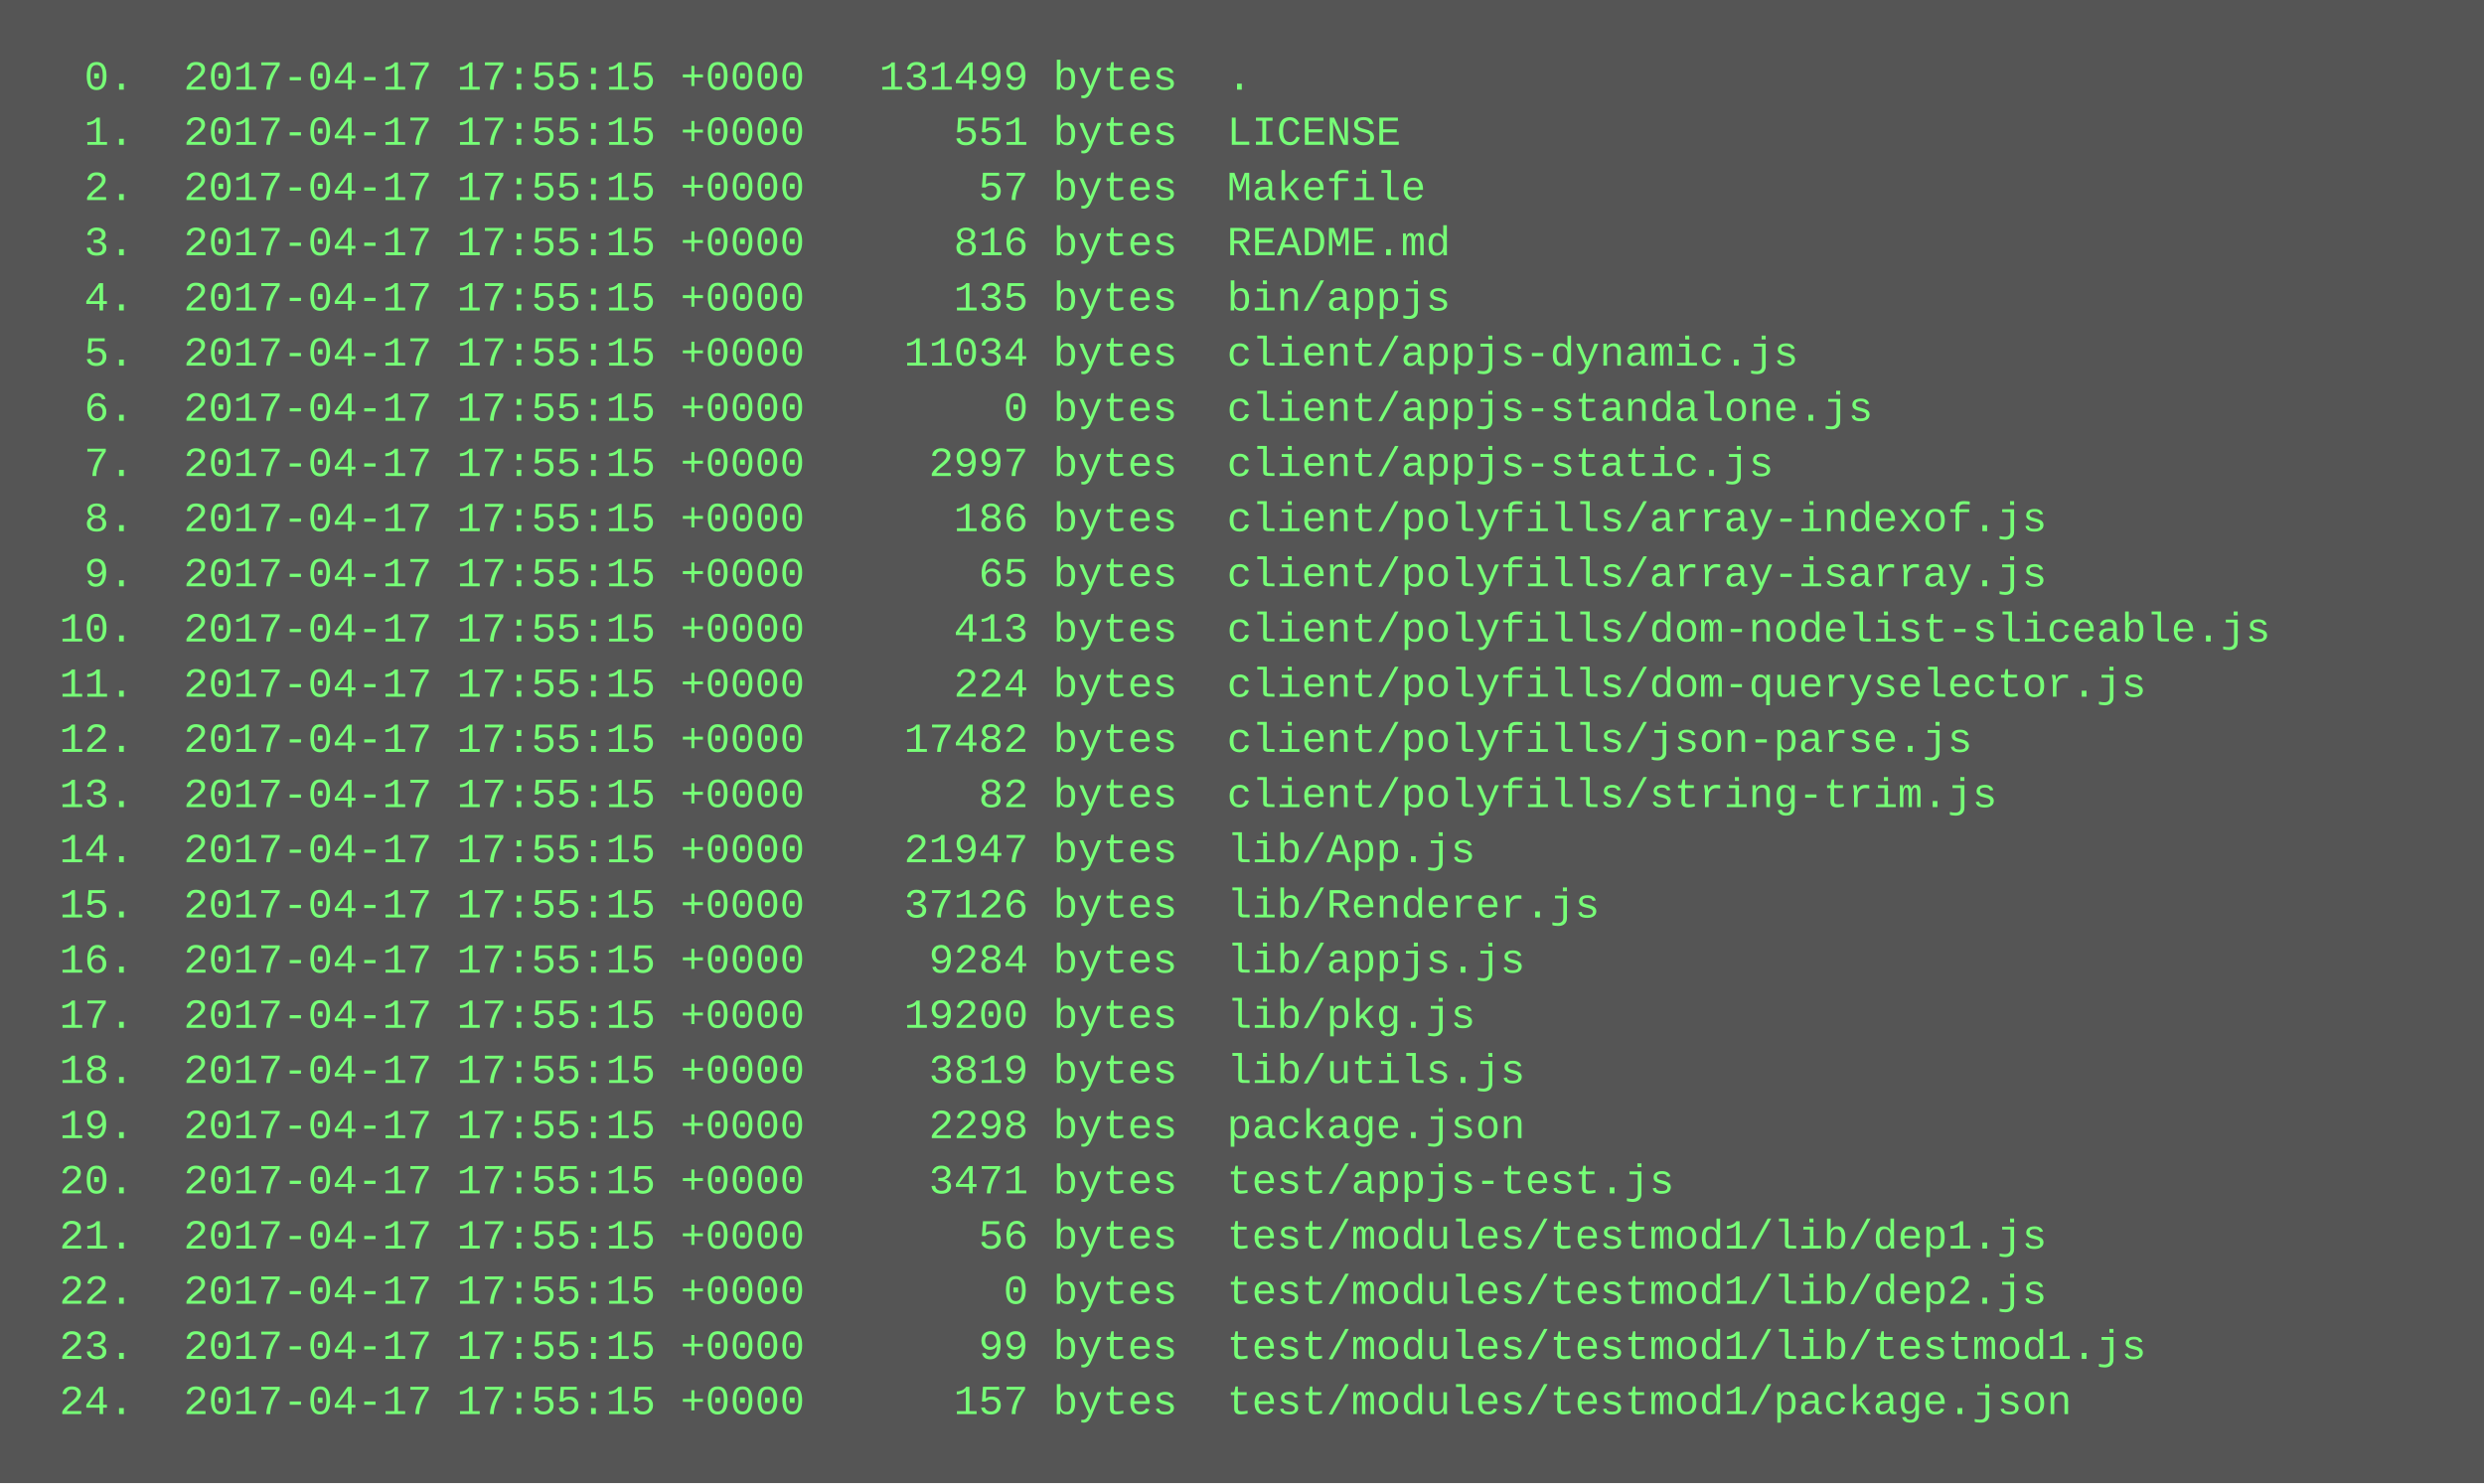
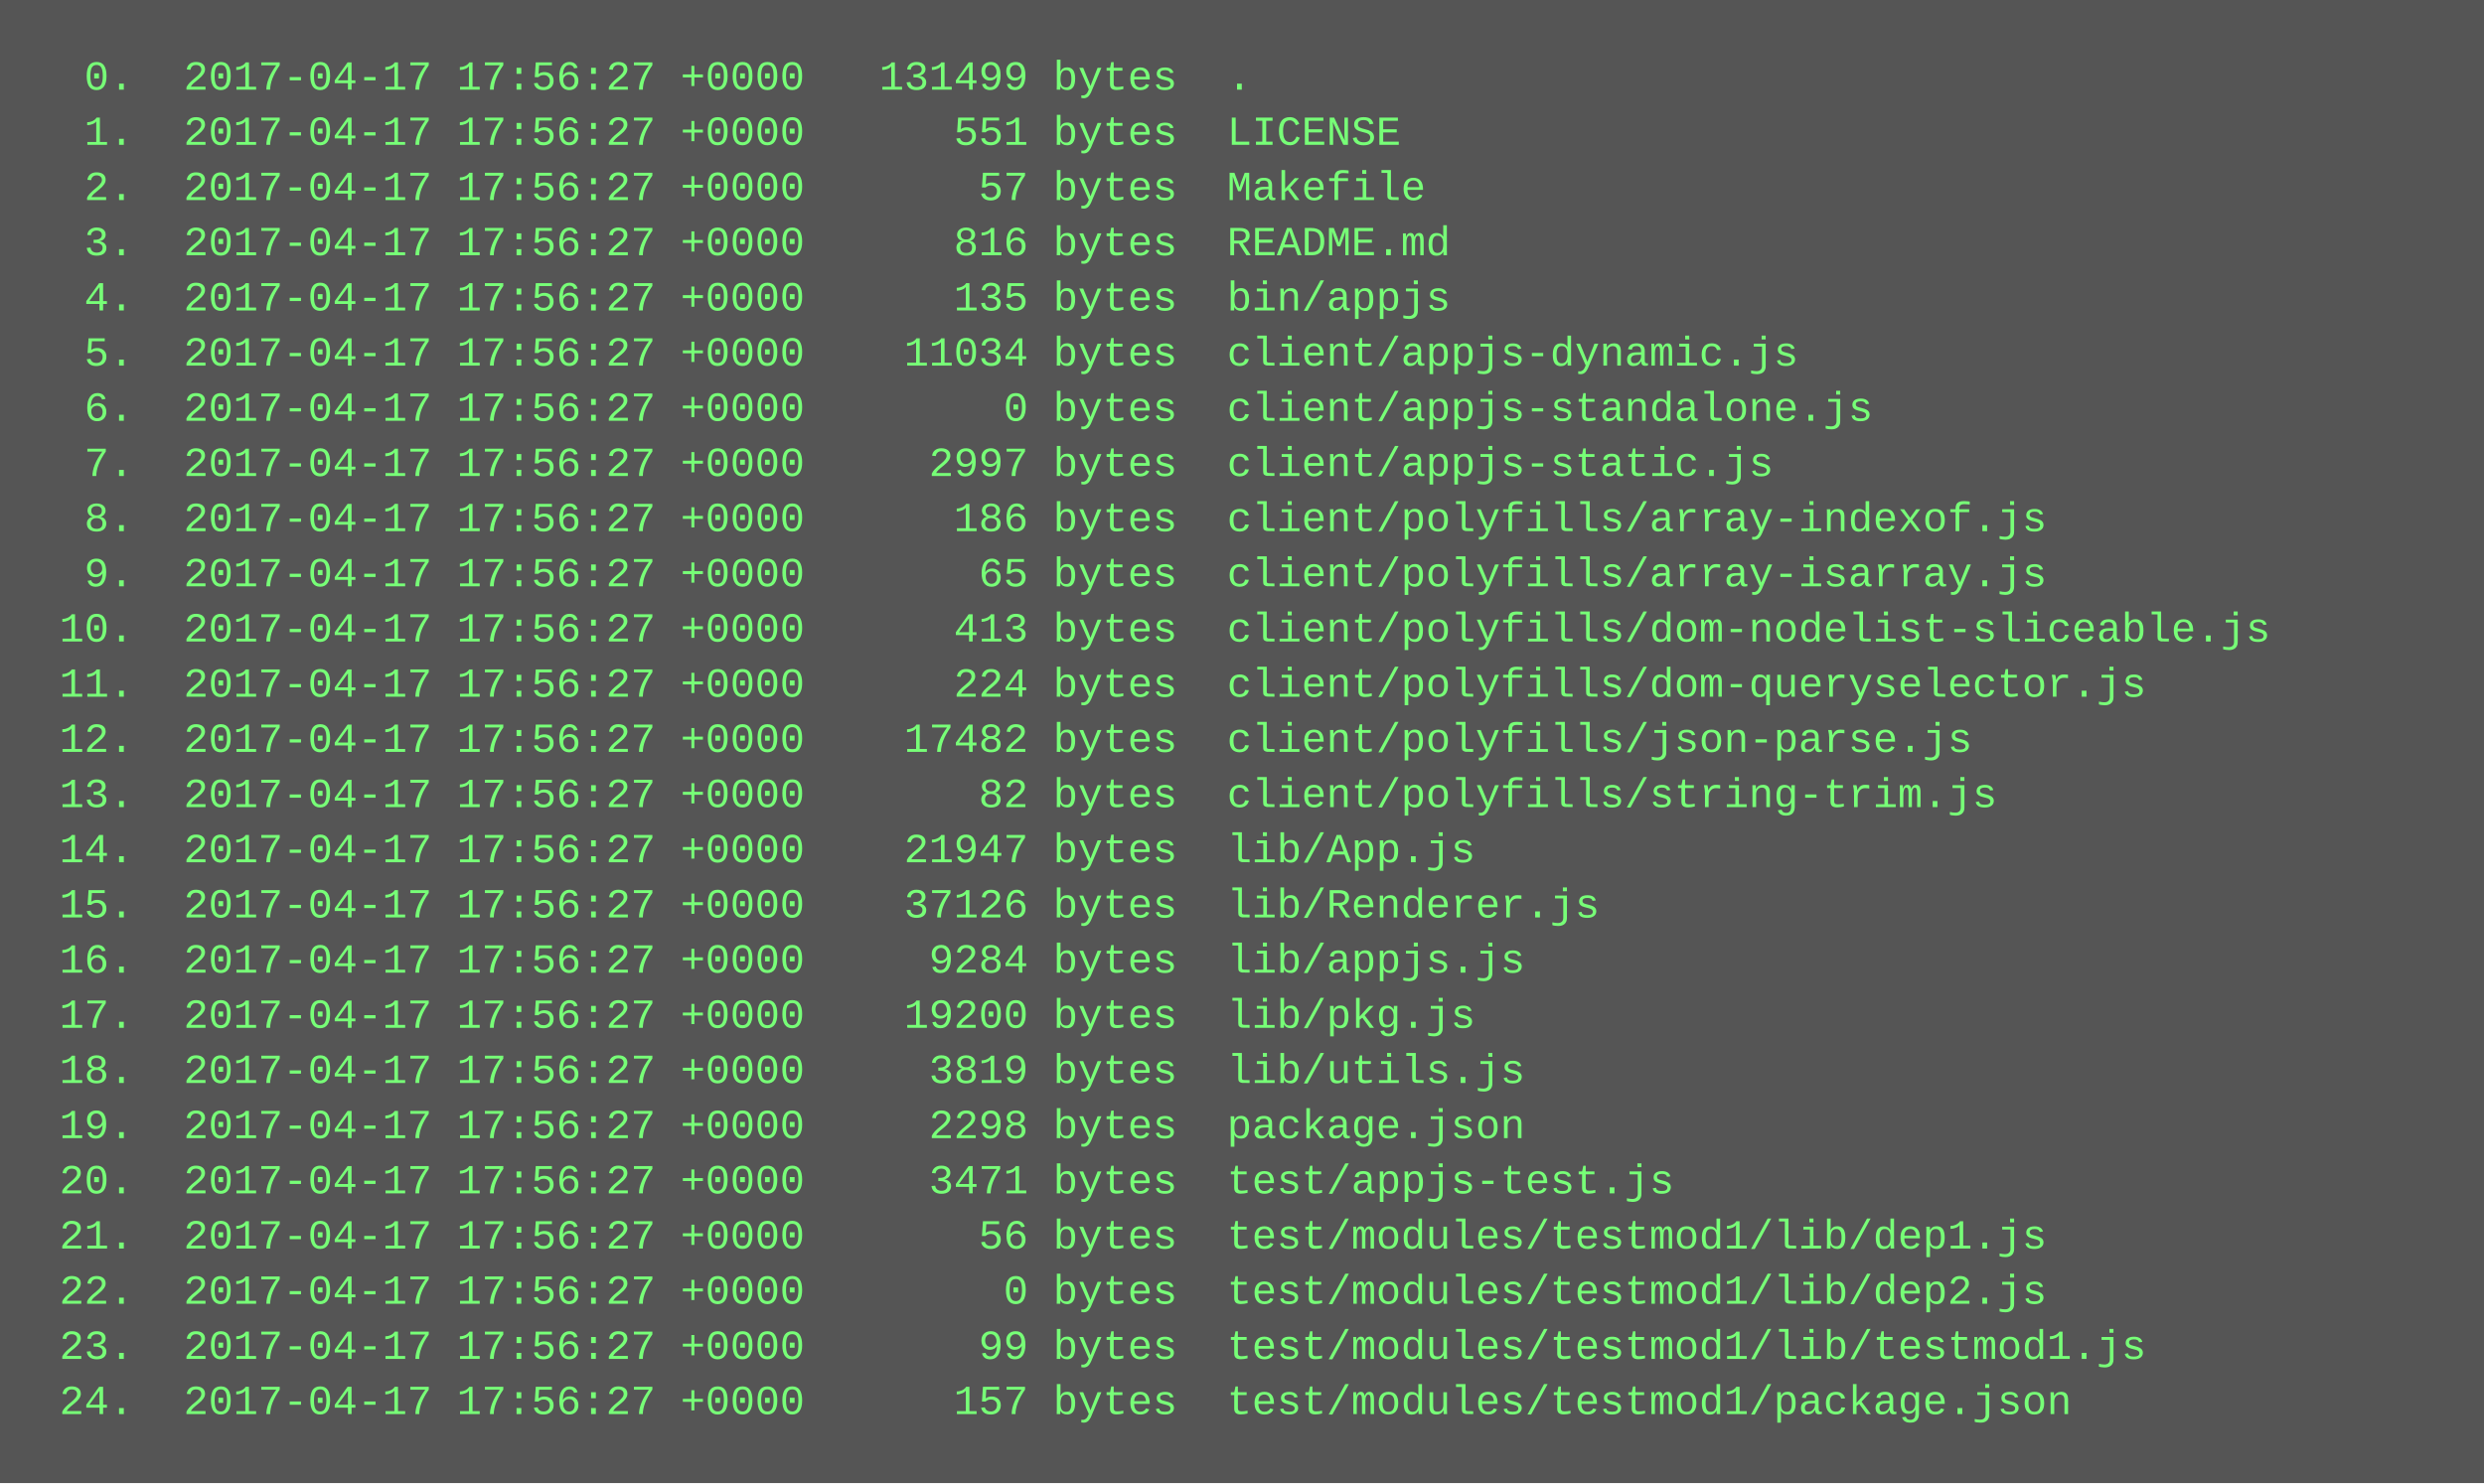
<svg xmlns="http://www.w3.org/2000/svg" height="430" width="720">
  <rect height="430" fill="#555" width="720" />
  <text fill="#7f7" font-family="Courier New" font-size="12" xml:space="preserve">
-     <tspan x="10" y="26">  0.  2017-04-17 17:55:15 +0000   131499 bytes  .</tspan>
-     <tspan x="10" y="42">  1.  2017-04-17 17:55:15 +0000      551 bytes  LICENSE</tspan>
-     <tspan x="10" y="58">  2.  2017-04-17 17:55:15 +0000       57 bytes  Makefile</tspan>
-     <tspan x="10" y="74">  3.  2017-04-17 17:55:15 +0000      816 bytes  README.md</tspan>
-     <tspan x="10" y="90">  4.  2017-04-17 17:55:15 +0000      135 bytes  bin/appjs</tspan>
-     <tspan x="10" y="106">  5.  2017-04-17 17:55:15 +0000    11034 bytes  client/appjs-dynamic.js</tspan>
-     <tspan x="10" y="122">  6.  2017-04-17 17:55:15 +0000        0 bytes  client/appjs-standalone.js</tspan>
-     <tspan x="10" y="138">  7.  2017-04-17 17:55:15 +0000     2997 bytes  client/appjs-static.js</tspan>
-     <tspan x="10" y="154">  8.  2017-04-17 17:55:15 +0000      186 bytes  client/polyfills/array-indexof.js</tspan>
-     <tspan x="10" y="170">  9.  2017-04-17 17:55:15 +0000       65 bytes  client/polyfills/array-isarray.js</tspan>
-     <tspan x="10" y="186"> 10.  2017-04-17 17:55:15 +0000      413 bytes  client/polyfills/dom-nodelist-sliceable.js</tspan>
-     <tspan x="10" y="202"> 11.  2017-04-17 17:55:15 +0000      224 bytes  client/polyfills/dom-queryselector.js</tspan>
-     <tspan x="10" y="218"> 12.  2017-04-17 17:55:15 +0000    17482 bytes  client/polyfills/json-parse.js</tspan>
-     <tspan x="10" y="234"> 13.  2017-04-17 17:55:15 +0000       82 bytes  client/polyfills/string-trim.js</tspan>
-     <tspan x="10" y="250"> 14.  2017-04-17 17:55:15 +0000    21947 bytes  lib/App.js</tspan>
-     <tspan x="10" y="266"> 15.  2017-04-17 17:55:15 +0000    37126 bytes  lib/Renderer.js</tspan>
-     <tspan x="10" y="282"> 16.  2017-04-17 17:55:15 +0000     9284 bytes  lib/appjs.js</tspan>
-     <tspan x="10" y="298"> 17.  2017-04-17 17:55:15 +0000    19200 bytes  lib/pkg.js</tspan>
-     <tspan x="10" y="314"> 18.  2017-04-17 17:55:15 +0000     3819 bytes  lib/utils.js</tspan>
-     <tspan x="10" y="330"> 19.  2017-04-17 17:55:15 +0000     2298 bytes  package.json</tspan>
-     <tspan x="10" y="346"> 20.  2017-04-17 17:55:15 +0000     3471 bytes  test/appjs-test.js</tspan>
-     <tspan x="10" y="362"> 21.  2017-04-17 17:55:15 +0000       56 bytes  test/modules/testmod1/lib/dep1.js</tspan>
-     <tspan x="10" y="378"> 22.  2017-04-17 17:55:15 +0000        0 bytes  test/modules/testmod1/lib/dep2.js</tspan>
-     <tspan x="10" y="394"> 23.  2017-04-17 17:55:15 +0000       99 bytes  test/modules/testmod1/lib/testmod1.js</tspan>
-     <tspan x="10" y="410"> 24.  2017-04-17 17:55:15 +0000      157 bytes  test/modules/testmod1/package.json</tspan>
+     <tspan x="10" y="26">  0.  2017-04-17 17:56:27 +0000   131499 bytes  .</tspan>
+     <tspan x="10" y="42">  1.  2017-04-17 17:56:27 +0000      551 bytes  LICENSE</tspan>
+     <tspan x="10" y="58">  2.  2017-04-17 17:56:27 +0000       57 bytes  Makefile</tspan>
+     <tspan x="10" y="74">  3.  2017-04-17 17:56:27 +0000      816 bytes  README.md</tspan>
+     <tspan x="10" y="90">  4.  2017-04-17 17:56:27 +0000      135 bytes  bin/appjs</tspan>
+     <tspan x="10" y="106">  5.  2017-04-17 17:56:27 +0000    11034 bytes  client/appjs-dynamic.js</tspan>
+     <tspan x="10" y="122">  6.  2017-04-17 17:56:27 +0000        0 bytes  client/appjs-standalone.js</tspan>
+     <tspan x="10" y="138">  7.  2017-04-17 17:56:27 +0000     2997 bytes  client/appjs-static.js</tspan>
+     <tspan x="10" y="154">  8.  2017-04-17 17:56:27 +0000      186 bytes  client/polyfills/array-indexof.js</tspan>
+     <tspan x="10" y="170">  9.  2017-04-17 17:56:27 +0000       65 bytes  client/polyfills/array-isarray.js</tspan>
+     <tspan x="10" y="186"> 10.  2017-04-17 17:56:27 +0000      413 bytes  client/polyfills/dom-nodelist-sliceable.js</tspan>
+     <tspan x="10" y="202"> 11.  2017-04-17 17:56:27 +0000      224 bytes  client/polyfills/dom-queryselector.js</tspan>
+     <tspan x="10" y="218"> 12.  2017-04-17 17:56:27 +0000    17482 bytes  client/polyfills/json-parse.js</tspan>
+     <tspan x="10" y="234"> 13.  2017-04-17 17:56:27 +0000       82 bytes  client/polyfills/string-trim.js</tspan>
+     <tspan x="10" y="250"> 14.  2017-04-17 17:56:27 +0000    21947 bytes  lib/App.js</tspan>
+     <tspan x="10" y="266"> 15.  2017-04-17 17:56:27 +0000    37126 bytes  lib/Renderer.js</tspan>
+     <tspan x="10" y="282"> 16.  2017-04-17 17:56:27 +0000     9284 bytes  lib/appjs.js</tspan>
+     <tspan x="10" y="298"> 17.  2017-04-17 17:56:27 +0000    19200 bytes  lib/pkg.js</tspan>
+     <tspan x="10" y="314"> 18.  2017-04-17 17:56:27 +0000     3819 bytes  lib/utils.js</tspan>
+     <tspan x="10" y="330"> 19.  2017-04-17 17:56:27 +0000     2298 bytes  package.json</tspan>
+     <tspan x="10" y="346"> 20.  2017-04-17 17:56:27 +0000     3471 bytes  test/appjs-test.js</tspan>
+     <tspan x="10" y="362"> 21.  2017-04-17 17:56:27 +0000       56 bytes  test/modules/testmod1/lib/dep1.js</tspan>
+     <tspan x="10" y="378"> 22.  2017-04-17 17:56:27 +0000        0 bytes  test/modules/testmod1/lib/dep2.js</tspan>
+     <tspan x="10" y="394"> 23.  2017-04-17 17:56:27 +0000       99 bytes  test/modules/testmod1/lib/testmod1.js</tspan>
+     <tspan x="10" y="410"> 24.  2017-04-17 17:56:27 +0000      157 bytes  test/modules/testmod1/package.json</tspan>
  </text>
</svg>
